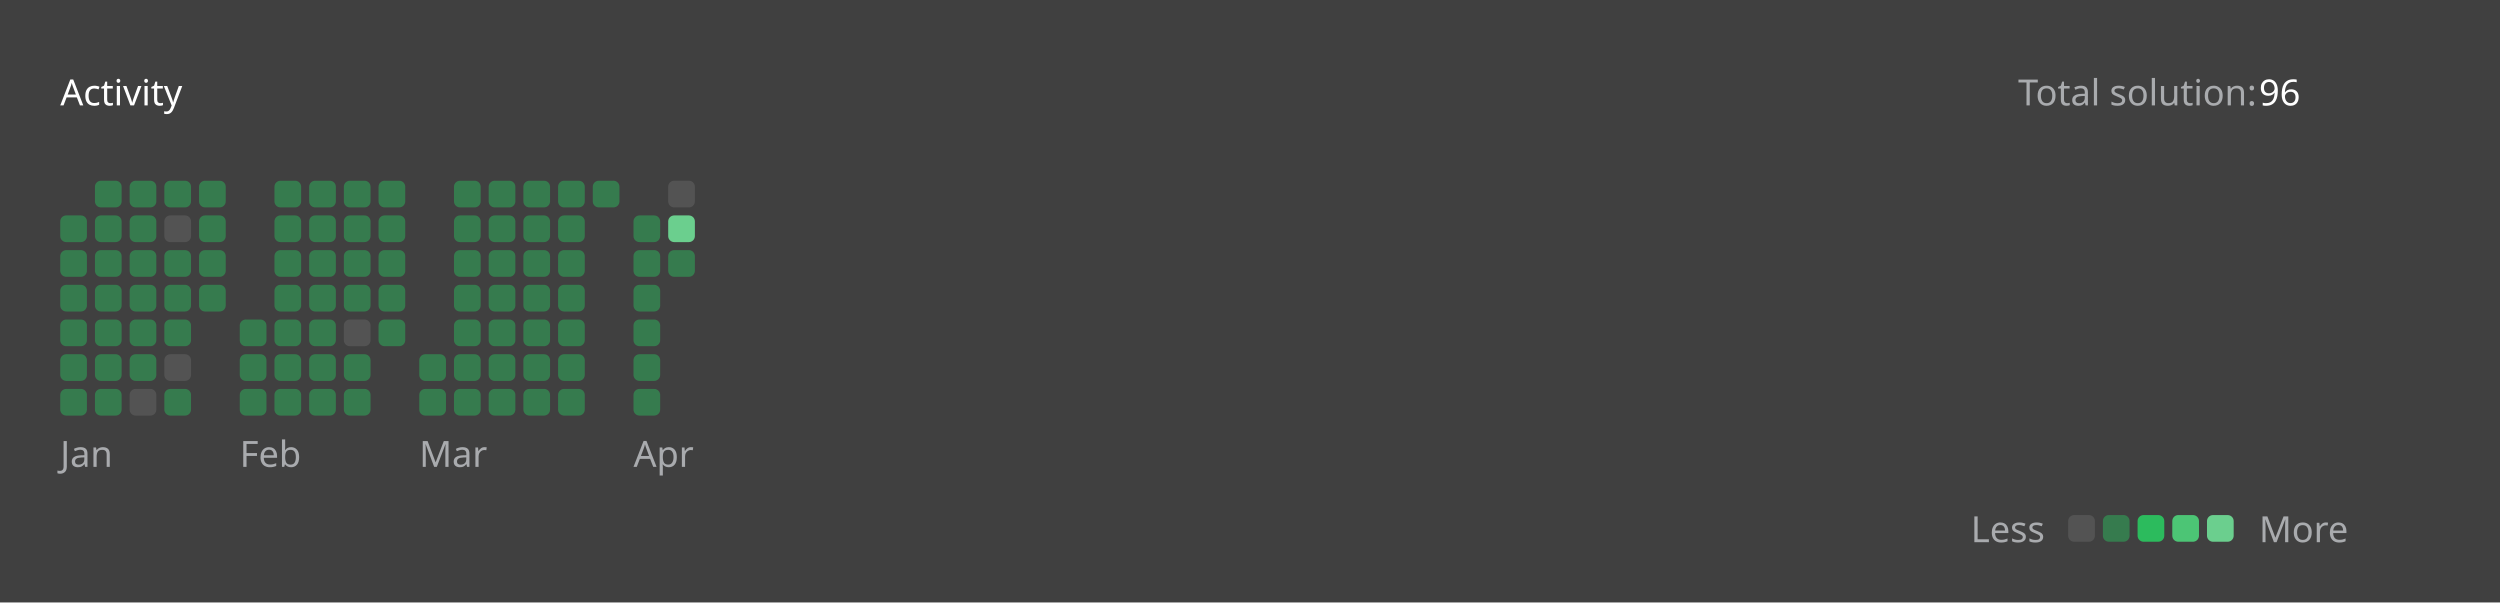
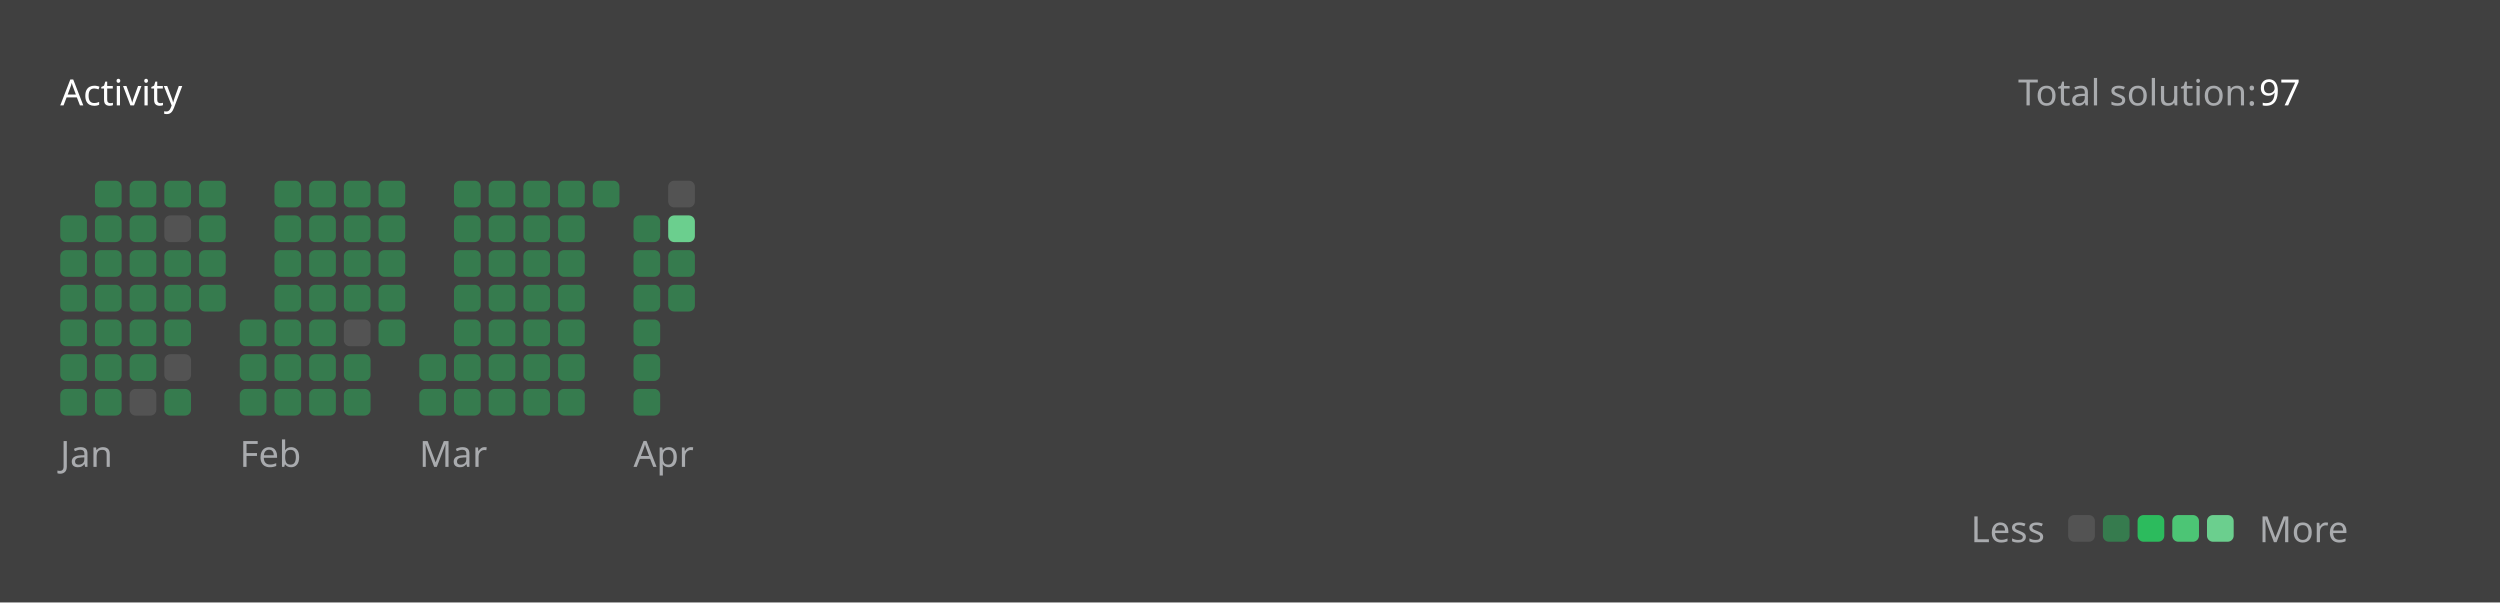
<svg xmlns="http://www.w3.org/2000/svg" version="1.1" height="200" width="830" viewBox="0 0 830 200">
  <style>*{font-family: "Segoe UI", Tahoma, Geneva, Verdana, sans-serif;}</style>
  <style>.title{font-weight: 500;font-size: 1rem;}</style>
  <style>.rotate-90{transform: rotate(-90deg);transform-origin: center;transform-box: fill-box;}</style>
  <style>.state{font-size: .75rem;}</style>
  <style>.light{color: #ffffff;fill: #ffffff;}</style>
  <style>.light-gray{color: #eff2f699;fill: #eff2f699;}</style>
  <style>.dark-gray{color: #ebebf54d;fill: #ebebf54d;}</style>
  <style>.gray{color: #747474;fill: #747474;}</style>
  <style>.orange{color: #ffa116;fill: #ffa116;}</style>
  <style>.background{color: #404040;fill: #404040;}</style>
  <style>.level-1-block{fill: #ffffff1a;}</style>
  <style>.level-2-block{fill: #2cb55d80;}</style>
  <style>.level-3-block{fill: #2cbb5dff;}</style>
  <style>.level-4-block{fill: #4cc575ff;}</style>
  <style>.level-5-block{fill: #6bcf8eff;}</style>
  <rect fill="#404040" x="0" y="0" width="830" height="200" rx="0.5rem" />
  <g text-anchor="start" text-decoration="1" class="title">
    <text x="20" y="35">
      <tspan class="light">Activity</tspan>
      <tspan class="orange" />
    </text>
  </g>
  <g class="state">
    <text x="670" y="35" class="light-gray"> Total solution: </text>
-     <text x="750" y="35" class="light"> 96 </text>
+     <text x="750" y="35" class="light"> 97 </text>
    <text x="678.88" y="180" class="light-gray" text-anchor="end">Less</text>
    <rect x="686.64" y="171" width="8.86" height="8.86" rx="2" ry="2" class="level-1-block" />
    <rect x="698.16" y="171" width="8.86" height="8.86" rx="2" ry="2" class="level-2-block" />
    <rect x="709.68" y="171" width="8.86" height="8.86" rx="2" ry="2" class="level-3-block" />
    <rect x="721.2" y="171" width="8.86" height="8.86" rx="2" ry="2" class="level-4-block" />
    <rect x="732.72" y="171" width="8.86" height="8.86" rx="2" ry="2" class="level-5-block" />
    <text x="750" y="180" class="light-gray">More</text>
  </g>
  <g x="20" y="60">
    <g x="20" y="60">
      <g x="20.0" y="60">
        <rect x="20.0" y="71.52" width="8.86" height="8.86" rx="2" ry="2" class="level-2-block" />
        <rect x="20.0" y="83.04" width="8.86" height="8.86" rx="2" ry="2" class="level-2-block" />
        <rect x="20.0" y="94.56" width="8.86" height="8.86" rx="2" ry="2" class="level-2-block" />
        <rect x="20.0" y="106.08" width="8.86" height="8.86" rx="2" ry="2" class="level-2-block" />
        <rect x="20.0" y="117.6" width="8.86" height="8.86" rx="2" ry="2" class="level-2-block" />
        <rect x="20.0" y="129.12" width="8.86" height="8.86" rx="2" ry="2" class="level-2-block" />
      </g>
      <g x="31.52" y="60">
        <rect x="31.52" y="60.0" width="8.86" height="8.86" rx="2" ry="2" class="level-2-block" />
        <rect x="31.52" y="71.52" width="8.86" height="8.86" rx="2" ry="2" class="level-2-block" />
        <rect x="31.52" y="83.04" width="8.86" height="8.86" rx="2" ry="2" class="level-2-block" />
        <rect x="31.52" y="94.56" width="8.86" height="8.86" rx="2" ry="2" class="level-2-block" />
        <rect x="31.52" y="106.08" width="8.86" height="8.86" rx="2" ry="2" class="level-2-block" />
        <rect x="31.52" y="117.6" width="8.86" height="8.86" rx="2" ry="2" class="level-2-block" />
        <rect x="31.52" y="129.12" width="8.86" height="8.86" rx="2" ry="2" class="level-2-block" />
      </g>
      <g x="43.04" y="60">
        <rect x="43.04" y="60.0" width="8.86" height="8.86" rx="2" ry="2" class="level-2-block" />
        <rect x="43.04" y="71.52" width="8.86" height="8.86" rx="2" ry="2" class="level-2-block" />
        <rect x="43.04" y="83.04" width="8.86" height="8.86" rx="2" ry="2" class="level-2-block" />
        <rect x="43.04" y="94.56" width="8.86" height="8.86" rx="2" ry="2" class="level-2-block" />
        <rect x="43.04" y="106.08" width="8.86" height="8.86" rx="2" ry="2" class="level-2-block" />
        <rect x="43.04" y="117.6" width="8.86" height="8.86" rx="2" ry="2" class="level-2-block" />
        <rect x="43.04" y="129.12" width="8.86" height="8.86" rx="2" ry="2" class="level-1-block" />
      </g>
      <g x="54.56" y="60">
        <rect x="54.56" y="60.0" width="8.86" height="8.86" rx="2" ry="2" class="level-2-block" />
        <rect x="54.56" y="71.52" width="8.86" height="8.86" rx="2" ry="2" class="level-1-block" />
        <rect x="54.56" y="83.04" width="8.86" height="8.86" rx="2" ry="2" class="level-2-block" />
        <rect x="54.56" y="94.56" width="8.86" height="8.86" rx="2" ry="2" class="level-2-block" />
        <rect x="54.56" y="106.08" width="8.86" height="8.86" rx="2" ry="2" class="level-2-block" />
        <rect x="54.56" y="117.6" width="8.86" height="8.86" rx="2" ry="2" class="level-1-block" />
        <rect x="54.56" y="129.12" width="8.86" height="8.86" rx="2" ry="2" class="level-2-block" />
      </g>
      <g x="66.08" y="60">
        <rect x="66.08" y="60.0" width="8.86" height="8.86" rx="2" ry="2" class="level-2-block" />
        <rect x="66.08" y="71.52" width="8.86" height="8.86" rx="2" ry="2" class="level-2-block" />
        <rect x="66.08" y="83.04" width="8.86" height="8.86" rx="2" ry="2" class="level-2-block" />
        <rect x="66.08" y="94.56" width="8.86" height="8.86" rx="2" ry="2" class="level-2-block" />
      </g>
      <text x="20.0" y="155" class="light-gray state">Jan</text>
    </g>
  </g>
  <g x="79.6" y="60">
    <g x="79.6" y="60">
      <g x="79.6" y="60">
        <rect x="79.6" y="106.08" width="8.86" height="8.86" rx="2" ry="2" class="level-2-block" />
        <rect x="79.6" y="117.6" width="8.86" height="8.86" rx="2" ry="2" class="level-2-block" />
        <rect x="79.6" y="129.12" width="8.86" height="8.86" rx="2" ry="2" class="level-2-block" />
      </g>
      <g x="91.12" y="60">
        <rect x="91.12" y="60.0" width="8.86" height="8.86" rx="2" ry="2" class="level-2-block" />
        <rect x="91.12" y="71.52" width="8.86" height="8.86" rx="2" ry="2" class="level-2-block" />
        <rect x="91.12" y="83.04" width="8.86" height="8.86" rx="2" ry="2" class="level-2-block" />
        <rect x="91.12" y="94.56" width="8.86" height="8.86" rx="2" ry="2" class="level-2-block" />
        <rect x="91.12" y="106.08" width="8.86" height="8.86" rx="2" ry="2" class="level-2-block" />
        <rect x="91.12" y="117.6" width="8.86" height="8.86" rx="2" ry="2" class="level-2-block" />
        <rect x="91.12" y="129.12" width="8.86" height="8.86" rx="2" ry="2" class="level-2-block" />
      </g>
      <g x="102.64" y="60">
        <rect x="102.64" y="60.0" width="8.86" height="8.86" rx="2" ry="2" class="level-2-block" />
        <rect x="102.64" y="71.52" width="8.86" height="8.86" rx="2" ry="2" class="level-2-block" />
        <rect x="102.64" y="83.04" width="8.86" height="8.86" rx="2" ry="2" class="level-2-block" />
        <rect x="102.64" y="94.56" width="8.86" height="8.86" rx="2" ry="2" class="level-2-block" />
        <rect x="102.64" y="106.08" width="8.86" height="8.86" rx="2" ry="2" class="level-2-block" />
        <rect x="102.64" y="117.6" width="8.86" height="8.86" rx="2" ry="2" class="level-2-block" />
        <rect x="102.64" y="129.12" width="8.86" height="8.86" rx="2" ry="2" class="level-2-block" />
      </g>
      <g x="114.16" y="60">
        <rect x="114.16" y="60.0" width="8.86" height="8.86" rx="2" ry="2" class="level-2-block" />
        <rect x="114.16" y="71.52" width="8.86" height="8.86" rx="2" ry="2" class="level-2-block" />
        <rect x="114.16" y="83.04" width="8.86" height="8.86" rx="2" ry="2" class="level-2-block" />
        <rect x="114.16" y="94.56" width="8.86" height="8.86" rx="2" ry="2" class="level-2-block" />
        <rect x="114.16" y="106.08" width="8.86" height="8.86" rx="2" ry="2" class="level-1-block" />
        <rect x="114.16" y="117.6" width="8.86" height="8.86" rx="2" ry="2" class="level-2-block" />
        <rect x="114.16" y="129.12" width="8.86" height="8.86" rx="2" ry="2" class="level-2-block" />
      </g>
      <g x="125.68" y="60">
        <rect x="125.68" y="60.0" width="8.86" height="8.86" rx="2" ry="2" class="level-2-block" />
        <rect x="125.68" y="71.52" width="8.86" height="8.86" rx="2" ry="2" class="level-2-block" />
        <rect x="125.68" y="83.04" width="8.86" height="8.86" rx="2" ry="2" class="level-2-block" />
        <rect x="125.68" y="94.56" width="8.86" height="8.86" rx="2" ry="2" class="level-2-block" />
        <rect x="125.68" y="106.08" width="8.86" height="8.86" rx="2" ry="2" class="level-2-block" />
      </g>
      <text x="79.6" y="155" class="light-gray state">Feb</text>
    </g>
  </g>
  <g x="139.2" y="60">
    <g x="139.2" y="60">
      <g x="139.2" y="60">
        <rect x="139.2" y="117.6" width="8.86" height="8.86" rx="2" ry="2" class="level-2-block" />
        <rect x="139.2" y="129.12" width="8.86" height="8.86" rx="2" ry="2" class="level-2-block" />
      </g>
      <g x="150.72" y="60">
        <rect x="150.72" y="60.0" width="8.86" height="8.86" rx="2" ry="2" class="level-2-block" />
        <rect x="150.72" y="71.52" width="8.86" height="8.86" rx="2" ry="2" class="level-2-block" />
        <rect x="150.72" y="83.04" width="8.86" height="8.86" rx="2" ry="2" class="level-2-block" />
        <rect x="150.72" y="94.56" width="8.86" height="8.86" rx="2" ry="2" class="level-2-block" />
        <rect x="150.72" y="106.08" width="8.86" height="8.86" rx="2" ry="2" class="level-2-block" />
        <rect x="150.72" y="117.6" width="8.86" height="8.86" rx="2" ry="2" class="level-2-block" />
        <rect x="150.72" y="129.12" width="8.86" height="8.86" rx="2" ry="2" class="level-2-block" />
      </g>
      <g x="162.24" y="60">
        <rect x="162.24" y="60.0" width="8.86" height="8.86" rx="2" ry="2" class="level-2-block" />
        <rect x="162.24" y="71.52" width="8.86" height="8.86" rx="2" ry="2" class="level-2-block" />
        <rect x="162.24" y="83.04" width="8.86" height="8.86" rx="2" ry="2" class="level-2-block" />
        <rect x="162.24" y="94.56" width="8.86" height="8.86" rx="2" ry="2" class="level-2-block" />
        <rect x="162.24" y="106.08" width="8.86" height="8.86" rx="2" ry="2" class="level-2-block" />
        <rect x="162.24" y="117.6" width="8.86" height="8.86" rx="2" ry="2" class="level-2-block" />
        <rect x="162.24" y="129.12" width="8.86" height="8.86" rx="2" ry="2" class="level-2-block" />
      </g>
      <g x="173.76" y="60">
        <rect x="173.76" y="60.0" width="8.86" height="8.86" rx="2" ry="2" class="level-2-block" />
        <rect x="173.76" y="71.52" width="8.86" height="8.86" rx="2" ry="2" class="level-2-block" />
        <rect x="173.76" y="83.04" width="8.86" height="8.86" rx="2" ry="2" class="level-2-block" />
        <rect x="173.76" y="94.56" width="8.86" height="8.86" rx="2" ry="2" class="level-2-block" />
        <rect x="173.76" y="106.08" width="8.86" height="8.86" rx="2" ry="2" class="level-2-block" />
        <rect x="173.76" y="117.6" width="8.86" height="8.86" rx="2" ry="2" class="level-2-block" />
        <rect x="173.76" y="129.12" width="8.86" height="8.86" rx="2" ry="2" class="level-2-block" />
      </g>
      <g x="185.28" y="60">
        <rect x="185.28" y="60.0" width="8.86" height="8.86" rx="2" ry="2" class="level-2-block" />
        <rect x="185.28" y="71.52" width="8.86" height="8.86" rx="2" ry="2" class="level-2-block" />
        <rect x="185.28" y="83.04" width="8.86" height="8.86" rx="2" ry="2" class="level-2-block" />
        <rect x="185.28" y="94.56" width="8.86" height="8.86" rx="2" ry="2" class="level-2-block" />
        <rect x="185.28" y="106.08" width="8.86" height="8.86" rx="2" ry="2" class="level-2-block" />
        <rect x="185.28" y="117.6" width="8.86" height="8.86" rx="2" ry="2" class="level-2-block" />
        <rect x="185.28" y="129.12" width="8.86" height="8.86" rx="2" ry="2" class="level-2-block" />
      </g>
      <g x="196.8" y="60">
        <rect x="196.8" y="60.0" width="8.86" height="8.86" rx="2" ry="2" class="level-2-block" />
      </g>
      <text x="139.2" y="155" class="light-gray state">Mar</text>
    </g>
  </g>
  <g x="210.32" y="60">
    <g x="210.32" y="60">
      <g x="210.32" y="60">
        <rect x="210.32" y="71.52" width="8.86" height="8.86" rx="2" ry="2" class="level-2-block" />
        <rect x="210.32" y="83.04" width="8.86" height="8.86" rx="2" ry="2" class="level-2-block" />
        <rect x="210.32" y="94.56" width="8.86" height="8.86" rx="2" ry="2" class="level-2-block" />
        <rect x="210.32" y="106.08" width="8.86" height="8.86" rx="2" ry="2" class="level-2-block" />
        <rect x="210.32" y="117.6" width="8.86" height="8.86" rx="2" ry="2" class="level-2-block" />
        <rect x="210.32" y="129.12" width="8.86" height="8.86" rx="2" ry="2" class="level-2-block" />
      </g>
      <g x="221.84" y="60">
        <rect x="221.84" y="60.0" width="8.86" height="8.86" rx="2" ry="2" class="level-1-block" />
        <rect x="221.84" y="71.52" width="8.86" height="8.86" rx="2" ry="2" class="level-5-block" />
        <rect x="221.84" y="83.04" width="8.86" height="8.86" rx="2" ry="2" class="level-2-block" />
+         <rect x="221.84" y="94.56" width="8.86" height="8.86" rx="2" ry="2" class="level-2-block" />
      </g>
      <text x="210.32" y="155" class="light-gray state">Apr</text>
    </g>
  </g>
</svg>
